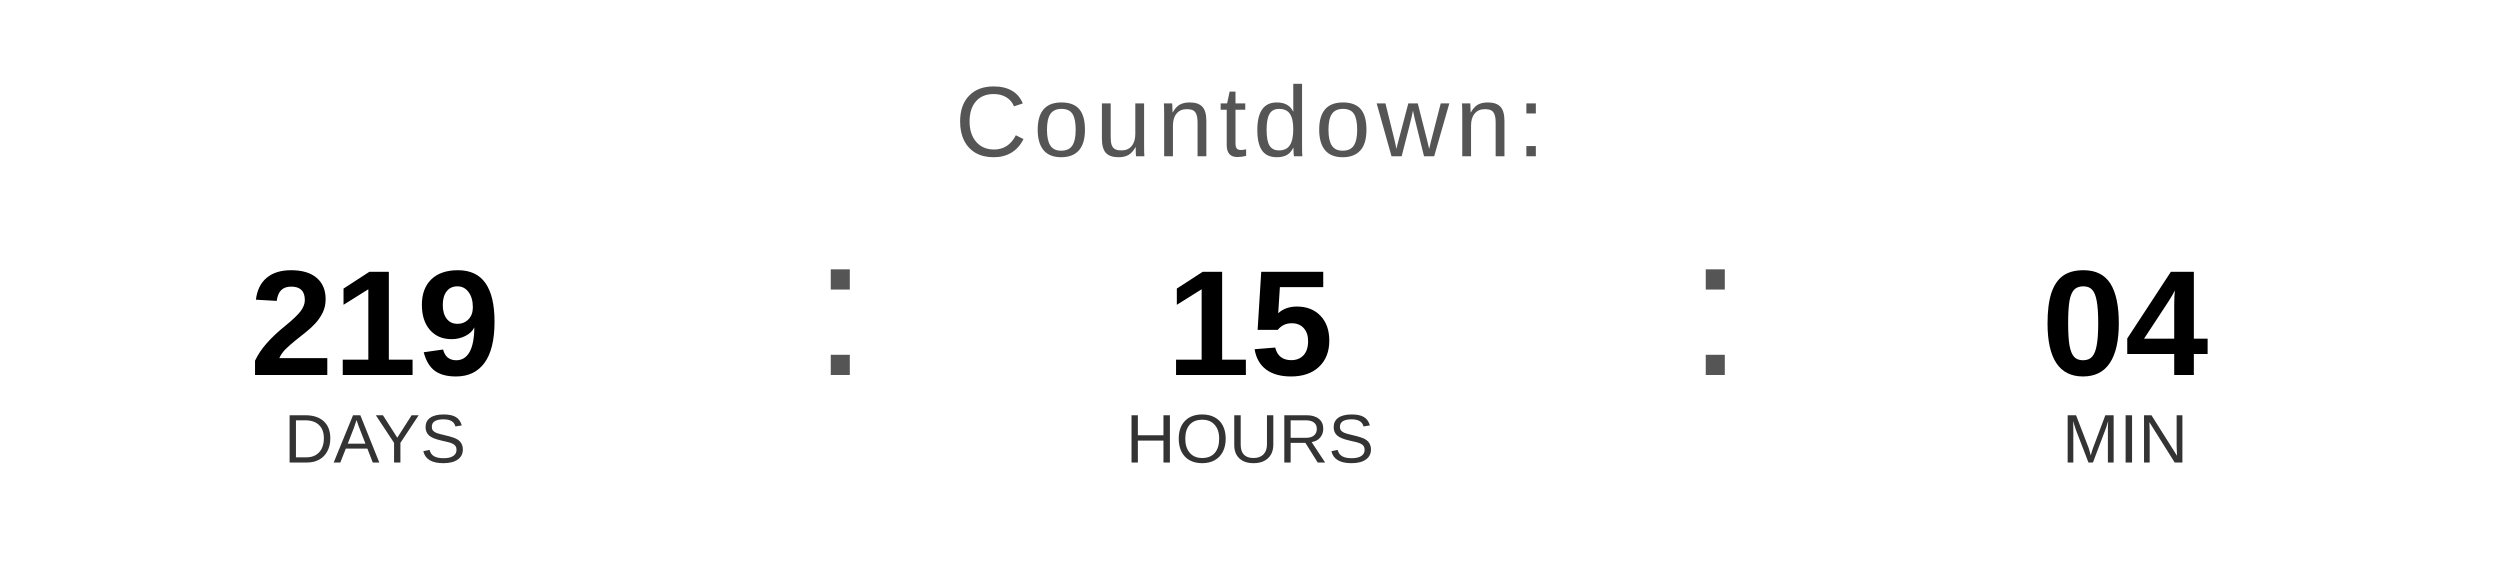
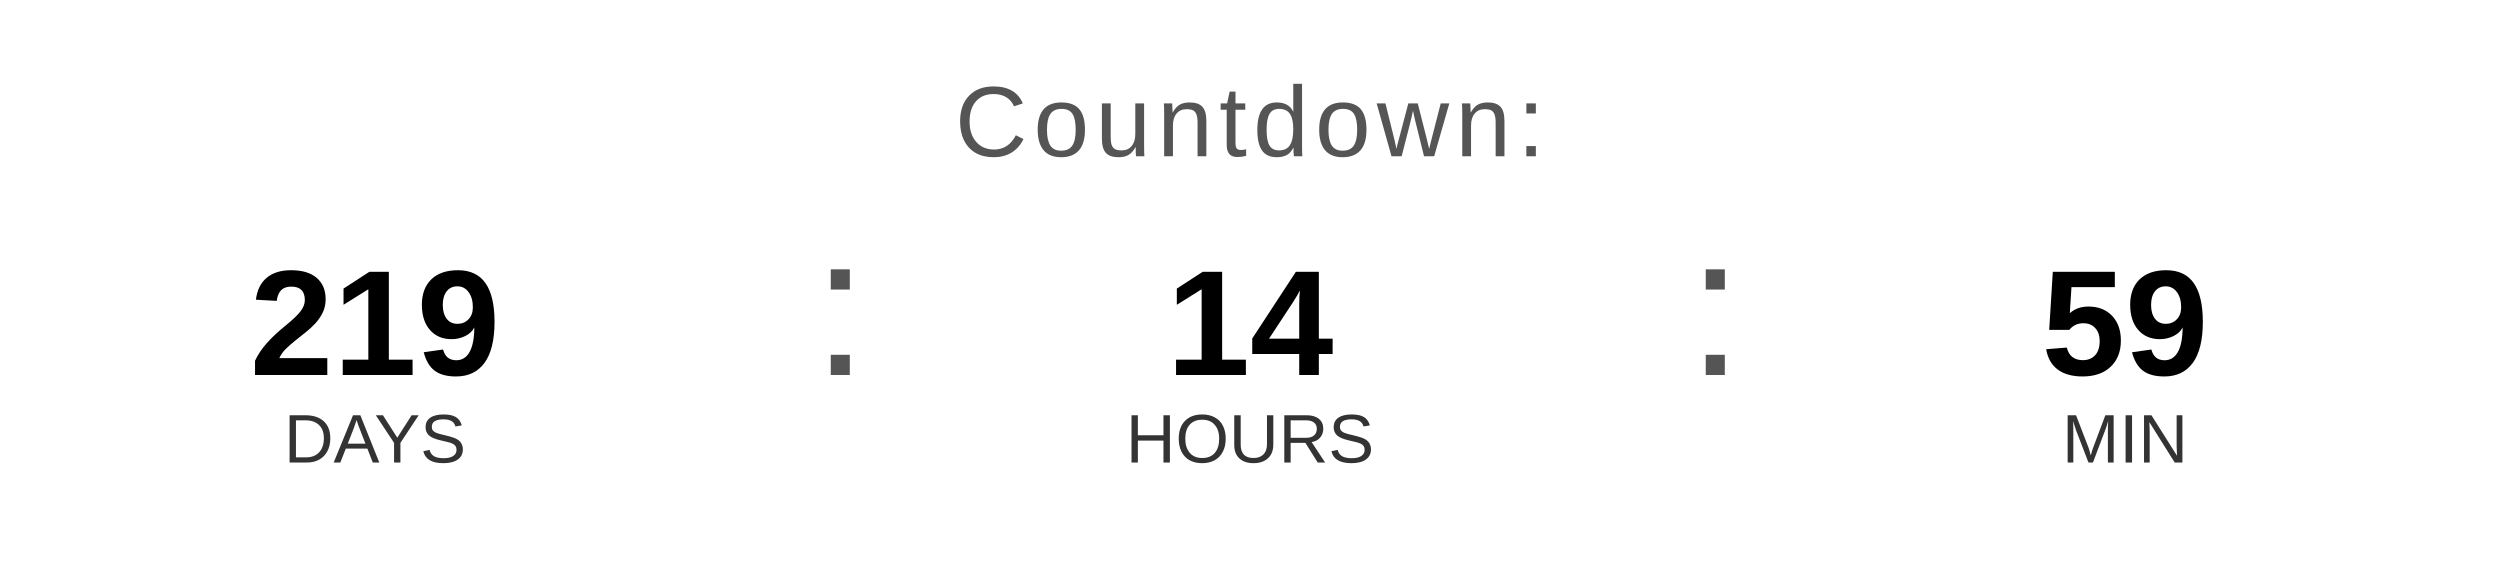
<svg xmlns="http://www.w3.org/2000/svg" width="400" height="90" viewBox="0 0 400 90">
  <text x="200" y="25" font-family="Arial, Helvetica, sans-serif" font-size="16" fill="#555555" text-anchor="middle" letter-spacing="1">
    Countdown:
  </text>
  <text x="60" y="60" font-family="Arial, Helvetica, sans-serif" font-size="24" font-weight="bold" fill="#000000" text-anchor="middle">219</text>
  <text x="60" y="74" font-family="Arial, Helvetica, sans-serif" font-size="11" fill="#333333" text-anchor="middle">DAYS</text>
  <text x="130" y="60" font-family="Arial, sans-serif" font-size="32" fill="#555555">:</text>
-   <text x="200" y="60" font-family="Arial, Helvetica, sans-serif" font-size="24" font-weight="bold" fill="#000000" text-anchor="middle">15</text>
+   <text x="200" y="60" font-family="Arial, Helvetica, sans-serif" font-size="24" font-weight="bold" fill="#000000" text-anchor="middle">14</text>
  <text x="200" y="74" font-family="Arial, Helvetica, sans-serif" font-size="11" fill="#333333" text-anchor="middle">HOURS</text>
  <text x="270" y="60" font-family="Arial, sans-serif" font-size="32" fill="#555555">:</text>
-   <text x="340" y="60" font-family="Arial, Helvetica, sans-serif" font-size="24" font-weight="bold" fill="#000000" text-anchor="middle">04</text>
+   <text x="340" y="60" font-family="Arial, Helvetica, sans-serif" font-size="24" font-weight="bold" fill="#000000" text-anchor="middle">59</text>
  <text x="340" y="74" font-family="Arial, Helvetica, sans-serif" font-size="11" fill="#333333" text-anchor="middle">MIN</text>
</svg>
